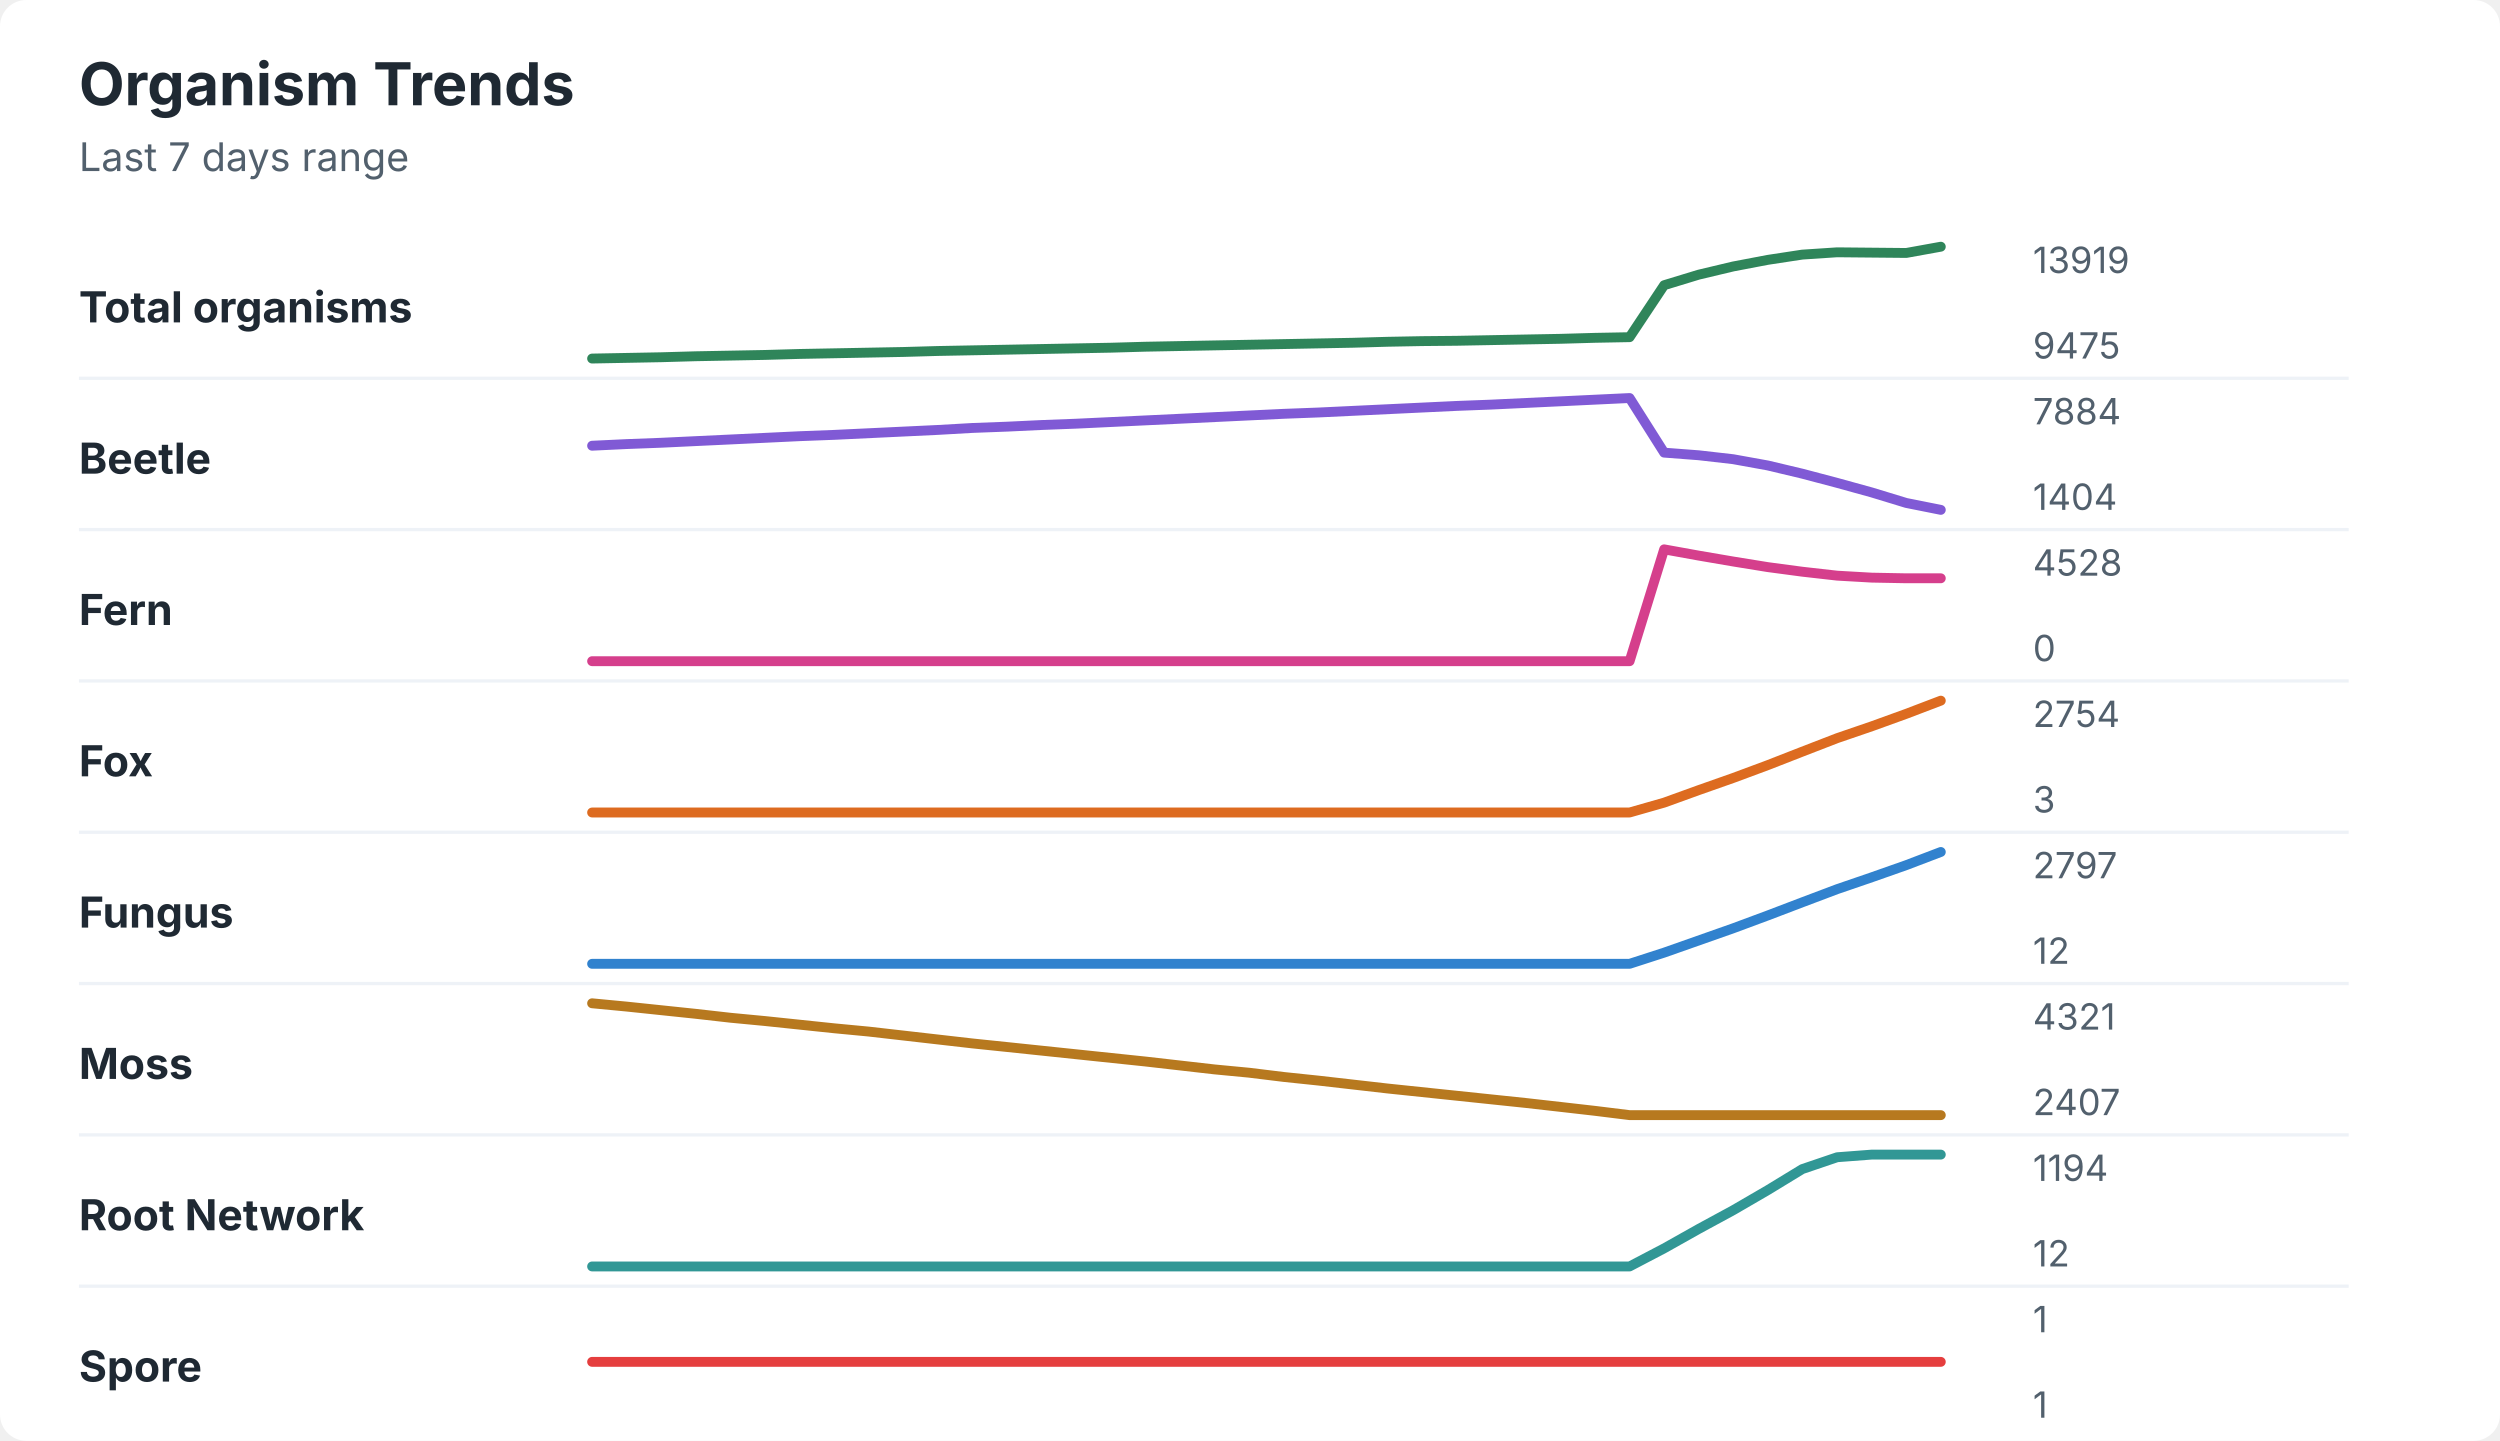
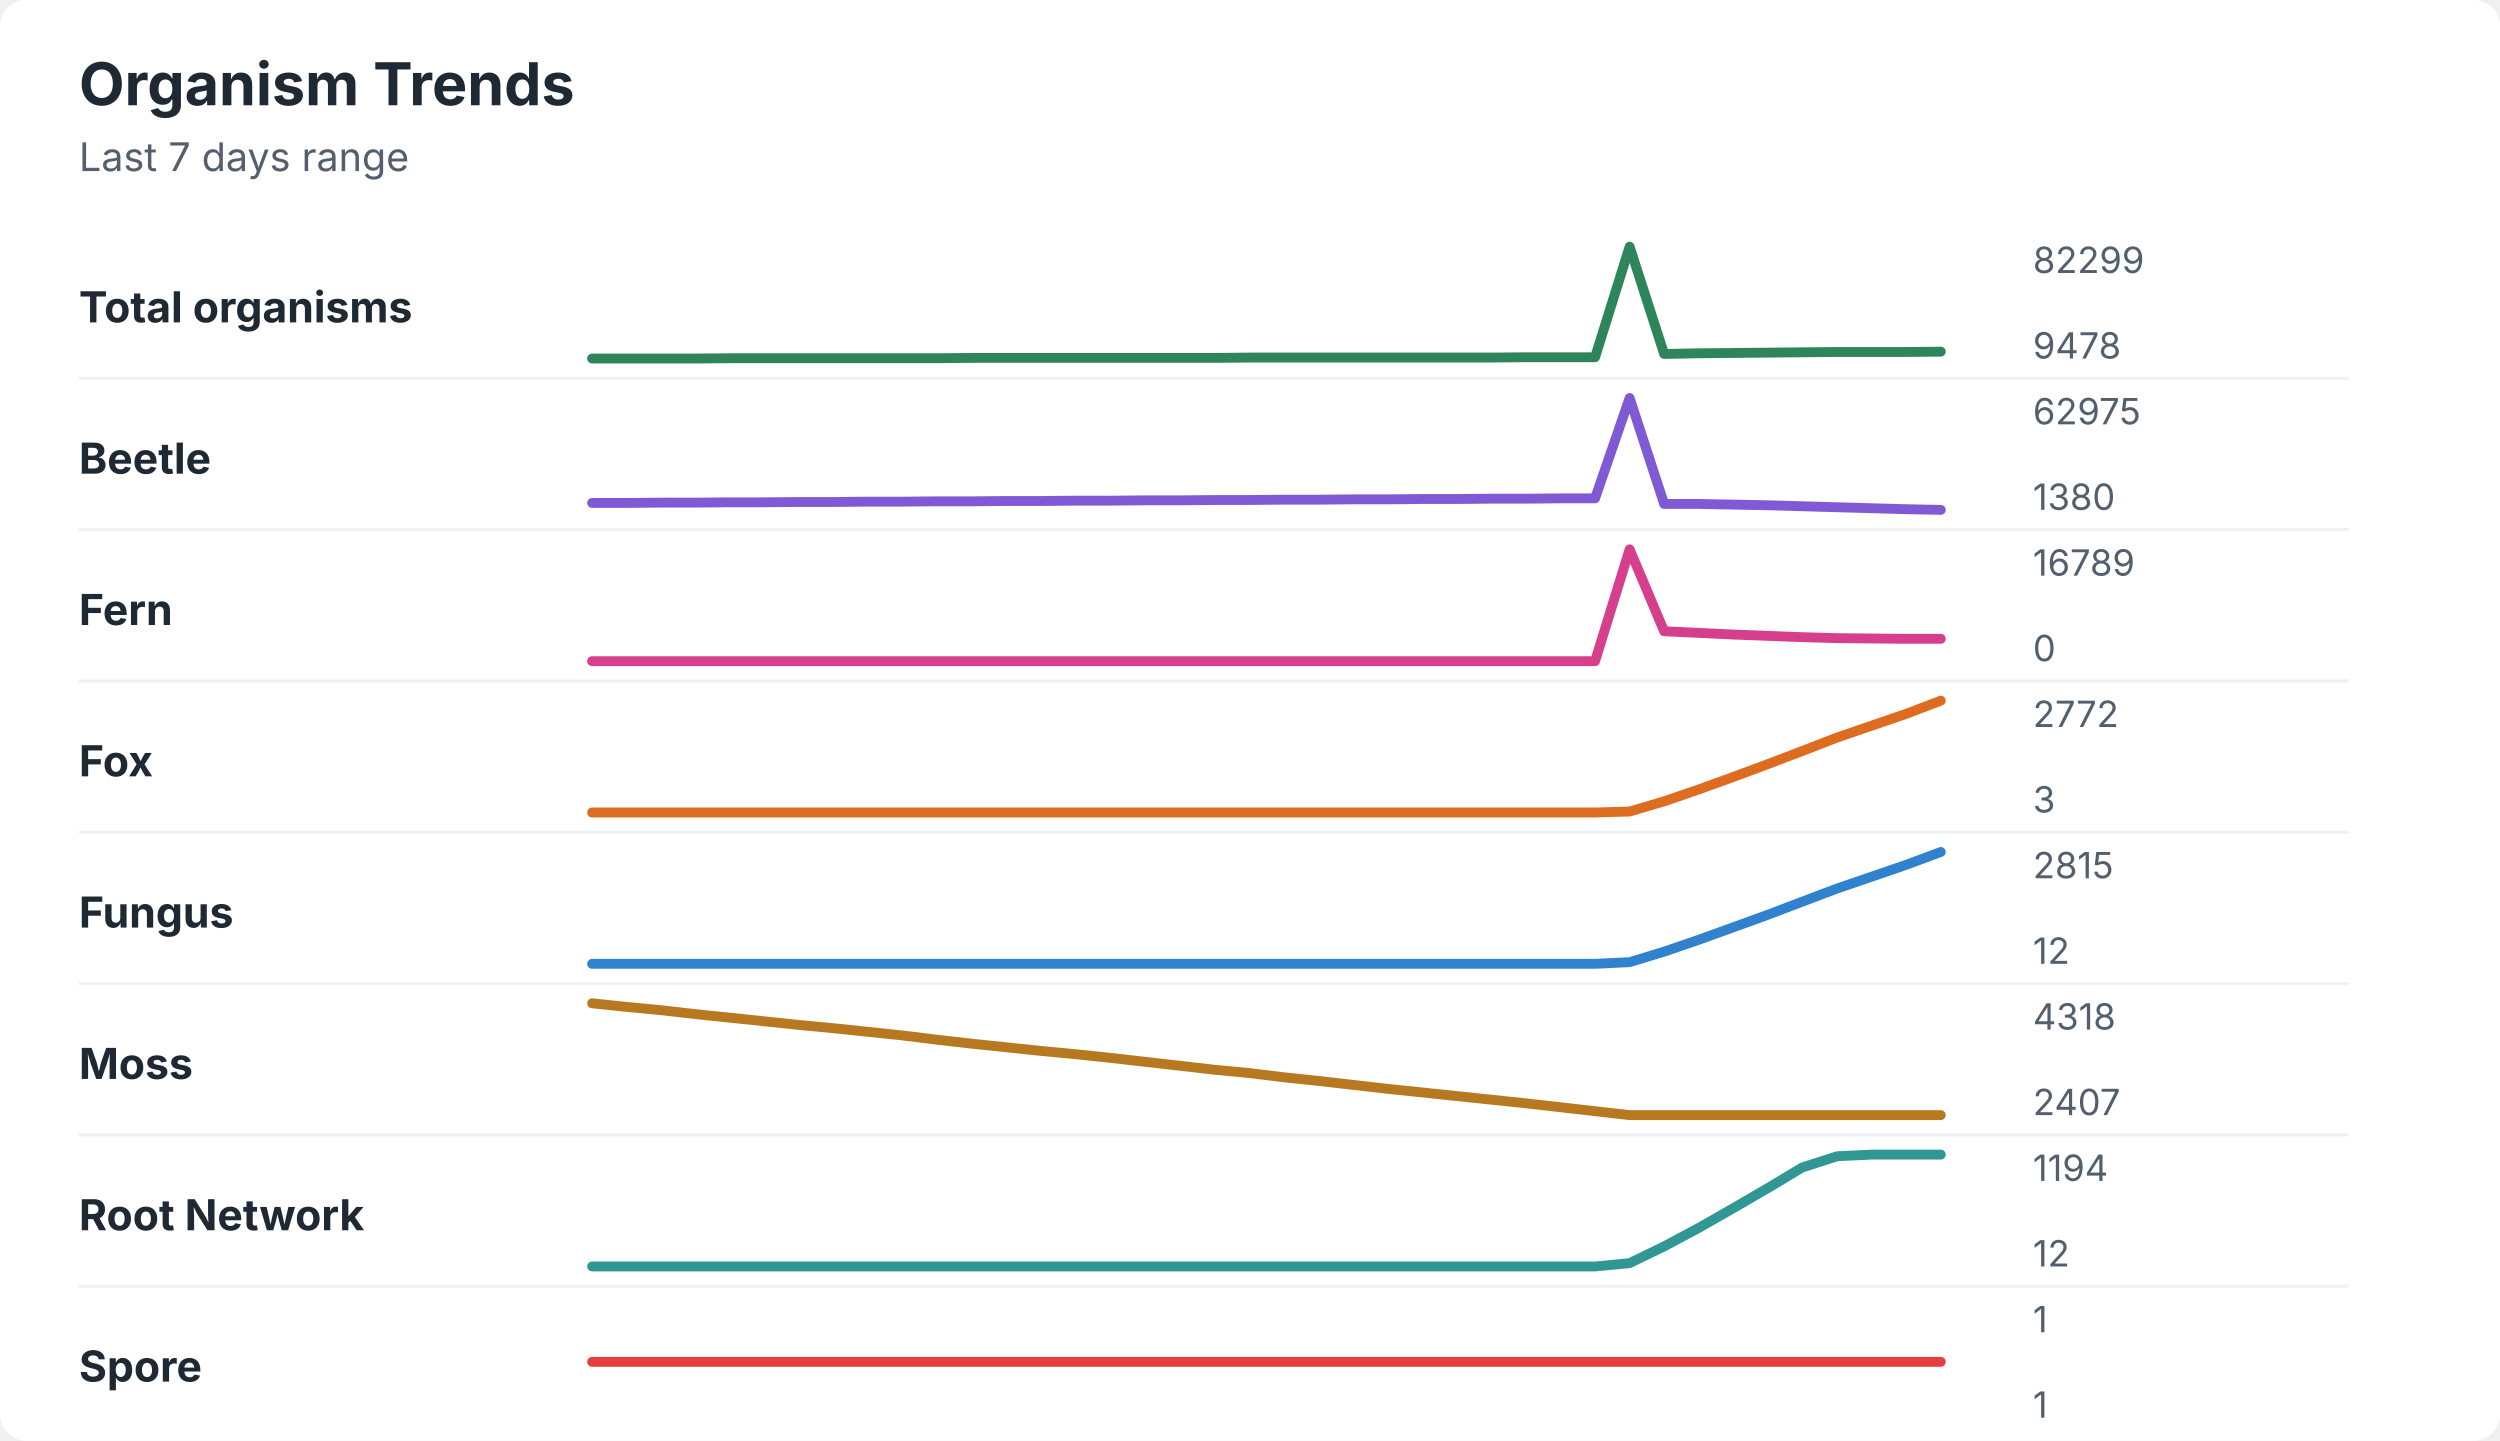
<svg xmlns="http://www.w3.org/2000/svg" width="760" height="438" viewBox="0 0 760 438" role="img" aria-labelledby="title desc">
  <rect width="760" height="438" rx="8" fill="#ffffff" />
  <style>
    text { font-family: -apple-system, BlinkMacSystemFont, "Segoe UI", sans-serif; }
    .title { font-size: 18px; font-weight: 700; fill: #1f2933; }
    .subtitle { font-size: 12px; fill: #52606d; }
    .label { font-size: 13px; font-weight: 650; fill: #1f2933; }
    .axis-value { font-size: 11px; fill: #52606d; }
    .separator { stroke: #eef2f7; stroke-width: 1; }
  </style>
  <text x="24" y="32" class="title">Organism Trends</text>
  <text x="24" y="52" class="subtitle">Last 7 days range</text>
  <text x="24" y="98" class="label">Total organisms</text>
-   <polyline points="180.0,109.0 190.5,108.8 201.0,108.6 211.5,108.3 222.1,108.1 232.6,107.9 243.1,107.6 253.6,107.4 264.1,107.2 274.6,107.0 285.1,106.7 295.6,106.5 306.2,106.3 316.7,106.1 327.2,105.9 337.7,105.7 348.2,105.4 358.7,105.2 369.2,105.0 379.7,104.8 390.3,104.6 400.8,104.4 411.3,104.2 421.8,103.9 432.3,103.7 442.8,103.6 453.3,103.4 463.8,103.2 474.4,103.0 484.9,102.7 495.4,102.5 505.9,86.7 516.4,83.5 526.9,81.0 537.4,79.0 547.9,77.4 558.5,76.7 569.0,76.8 579.5,76.9 590.0,75.0 " fill="none" stroke="#2f855a" stroke-width="3" stroke-linecap="round" stroke-linejoin="round" />
-   <text x="618" y="83" class="axis-value">13919</text>
-   <text x="618" y="109" class="axis-value">9475</text>
+   <polyline points="180.0,109.0 190.5,109.0 201.0,109.0 211.5,109.0 222.1,108.9 232.6,108.9 243.1,108.9 253.6,108.9 264.1,108.9 274.6,108.9 285.1,108.9 295.6,108.8 306.2,108.8 316.7,108.8 327.2,108.8 337.7,108.8 348.2,108.8 358.7,108.8 369.2,108.8 379.7,108.7 390.3,108.7 400.8,108.7 411.3,108.7 421.8,108.7 432.3,108.7 442.8,108.7 453.3,108.7 463.8,108.6 474.4,108.6 484.9,108.6 495.4,75.0 505.9,107.6 516.4,107.4 526.9,107.3 537.4,107.2 547.9,107.1 558.5,107.0 569.0,107.0 579.5,107.0 590.0,106.9 " fill="none" stroke="#2f855a" stroke-width="3" stroke-linecap="round" stroke-linejoin="round" />
+   <text x="618" y="83" class="axis-value">82299</text>
+   <text x="618" y="109" class="axis-value">9478</text>
  <line x1="24" y1="115.0" x2="714" y2="115.0" class="separator" />
  <text x="24" y="144" class="label">Beetle</text>
-   <polyline points="180.0,135.5 190.5,135.0 201.0,134.6 211.5,134.1 222.1,133.6 232.6,133.1 243.1,132.6 253.6,132.2 264.1,131.7 274.6,131.2 285.1,130.7 295.6,130.1 306.2,129.7 316.7,129.2 327.2,128.8 337.7,128.3 348.2,127.8 358.7,127.3 369.2,126.8 379.7,126.3 390.3,125.8 400.8,125.4 411.3,124.9 421.8,124.4 432.3,123.9 442.8,123.4 453.3,123.0 463.8,122.5 474.4,122.0 484.9,121.5 495.4,121.0 505.9,137.6 516.4,138.4 526.9,139.6 537.4,141.5 547.9,144.0 558.5,146.8 569.0,149.7 579.5,152.9 590.0,155.0 " fill="none" stroke="#805ad5" stroke-width="3" stroke-linecap="round" stroke-linejoin="round" />
-   <text x="618" y="129" class="axis-value">7884</text>
-   <text x="618" y="155" class="axis-value">1404</text>
+   <polyline points="180.0,152.9 190.5,152.9 201.0,152.8 211.5,152.8 222.1,152.7 232.6,152.7 243.1,152.6 253.6,152.6 264.1,152.5 274.6,152.5 285.1,152.4 295.6,152.4 306.2,152.3 316.7,152.3 327.2,152.2 337.7,152.2 348.2,152.1 358.7,152.1 369.2,152.0 379.7,152.0 390.3,151.9 400.8,151.9 411.3,151.8 421.8,151.8 432.3,151.7 442.8,151.7 453.3,151.6 463.8,151.6 474.4,151.5 484.9,151.5 495.4,121.0 505.9,153.2 516.4,153.2 526.9,153.4 537.4,153.6 547.9,153.9 558.5,154.2 569.0,154.5 579.5,154.8 590.0,155.0 " fill="none" stroke="#805ad5" stroke-width="3" stroke-linecap="round" stroke-linejoin="round" />
+   <text x="618" y="129" class="axis-value">62975</text>
+   <text x="618" y="155" class="axis-value">1380</text>
  <line x1="24" y1="161.0" x2="714" y2="161.0" class="separator" />
  <text x="24" y="190" class="label">Fern</text>
-   <polyline points="180.0,201.0 190.5,201.0 201.0,201.0 211.5,201.0 222.1,201.0 232.6,201.0 243.1,201.0 253.6,201.0 264.1,201.0 274.6,201.0 285.1,201.0 295.6,201.0 306.2,201.0 316.7,201.0 327.2,201.0 337.7,201.0 348.2,201.0 358.7,201.0 369.2,201.0 379.7,201.0 390.3,201.0 400.8,201.0 411.3,201.0 421.8,201.0 432.3,201.0 442.8,201.0 453.3,201.0 463.8,201.0 474.4,201.0 484.9,201.0 495.4,201.0 505.9,167.0 516.4,168.9 526.9,170.7 537.4,172.4 547.9,173.8 558.5,175.0 569.0,175.6 579.5,175.8 590.0,175.8 " fill="none" stroke="#d53f8c" stroke-width="3" stroke-linecap="round" stroke-linejoin="round" />
-   <text x="618" y="175" class="axis-value">4528</text>
+   <polyline points="180.0,201.0 190.5,201.0 201.0,201.0 211.5,201.0 222.1,201.0 232.6,201.0 243.1,201.0 253.6,201.0 264.1,201.0 274.6,201.0 285.1,201.0 295.6,201.0 306.2,201.0 316.7,201.0 327.2,201.0 337.7,201.0 348.2,201.0 358.7,201.0 369.2,201.0 379.7,201.0 390.3,201.0 400.8,201.0 411.3,201.0 421.8,201.0 432.3,201.0 442.8,201.0 453.3,201.0 463.8,201.0 474.4,201.0 484.9,201.0 495.4,167.0 505.9,191.9 516.4,192.4 526.9,192.9 537.4,193.3 547.9,193.7 558.5,194.0 569.0,194.1 579.5,194.2 590.0,194.2 " fill="none" stroke="#d53f8c" stroke-width="3" stroke-linecap="round" stroke-linejoin="round" />
+   <text x="618" y="175" class="axis-value">16789</text>
  <text x="618" y="201" class="axis-value">0</text>
  <line x1="24" y1="207.0" x2="714" y2="207.0" class="separator" />
  <text x="24" y="236" class="label">Fox</text>
-   <polyline points="180.0,247.0 190.5,247.0 201.0,247.0 211.5,247.0 222.1,247.0 232.6,247.0 243.1,247.0 253.6,247.0 264.1,247.0 274.6,247.0 285.1,247.0 295.6,247.0 306.2,247.0 316.7,247.0 327.2,247.0 337.7,247.0 348.2,247.0 358.7,247.0 369.2,247.0 379.7,247.0 390.3,247.0 400.8,247.0 411.3,247.0 421.8,247.0 432.3,247.0 442.8,247.0 453.3,247.0 463.8,247.0 474.4,247.0 484.9,247.0 495.4,247.0 505.9,244.0 516.4,240.2 526.9,236.5 537.4,232.6 547.9,228.5 558.5,224.4 569.0,220.8 579.5,217.0 590.0,213.0 " fill="none" stroke="#dd6b20" stroke-width="3" stroke-linecap="round" stroke-linejoin="round" />
-   <text x="618" y="221" class="axis-value">2754</text>
+   <polyline points="180.0,247.0 190.5,247.0 201.0,247.0 211.5,247.0 222.1,247.0 232.6,247.0 243.1,247.0 253.6,247.0 264.1,247.0 274.6,247.0 285.1,247.0 295.6,247.0 306.2,247.0 316.7,247.0 327.2,247.0 337.7,247.0 348.2,247.0 358.7,247.0 369.2,247.0 379.7,247.0 390.3,247.0 400.8,247.0 411.3,247.0 421.8,247.0 432.3,247.0 442.8,247.0 453.3,247.0 463.8,247.0 474.4,247.0 484.9,247.0 495.4,246.7 505.9,243.6 516.4,240.0 526.9,236.2 537.4,232.3 547.9,228.3 558.5,224.2 569.0,220.6 579.5,217.0 590.0,213.0 " fill="none" stroke="#dd6b20" stroke-width="3" stroke-linecap="round" stroke-linejoin="round" />
+   <text x="618" y="221" class="axis-value">2772</text>
  <text x="618" y="247" class="axis-value">3</text>
  <line x1="24" y1="253.0" x2="714" y2="253.0" class="separator" />
  <text x="24" y="282" class="label">Fungus</text>
-   <polyline points="180.0,293.0 190.5,293.0 201.0,293.0 211.5,293.0 222.1,293.0 232.6,293.0 243.1,293.0 253.6,293.0 264.1,293.0 274.6,293.0 285.1,293.0 295.6,293.0 306.2,293.0 316.7,293.0 327.2,293.0 337.7,293.0 348.2,293.0 358.7,293.0 369.2,293.0 379.7,293.0 390.3,293.0 400.8,293.0 411.3,293.0 421.8,293.0 432.3,293.0 442.8,293.0 453.3,293.0 463.8,293.0 474.4,293.0 484.9,293.0 495.4,293.0 505.9,289.6 516.4,285.9 526.9,282.2 537.4,278.3 547.9,274.3 558.5,270.3 569.0,266.7 579.5,263.0 590.0,259.0 " fill="none" stroke="#3182ce" stroke-width="3" stroke-linecap="round" stroke-linejoin="round" />
-   <text x="618" y="267" class="axis-value">2797</text>
+   <polyline points="180.0,293.0 190.5,293.0 201.0,293.0 211.5,293.0 222.1,293.0 232.6,293.0 243.1,293.0 253.6,293.0 264.1,293.0 274.6,293.0 285.1,293.0 295.6,293.0 306.2,293.0 316.7,293.0 327.2,293.0 337.7,293.0 348.2,293.0 358.7,293.0 369.2,293.0 379.7,293.0 390.3,293.0 400.8,293.0 411.3,293.0 421.8,293.0 432.3,293.0 442.8,293.0 453.3,293.0 463.8,293.0 474.4,293.0 484.9,293.0 495.4,292.5 505.9,289.3 516.4,285.7 526.9,281.9 537.4,278.1 547.9,274.1 558.5,270.1 569.0,266.5 579.5,262.9 590.0,259.0 " fill="none" stroke="#3182ce" stroke-width="3" stroke-linecap="round" stroke-linejoin="round" />
+   <text x="618" y="267" class="axis-value">2815</text>
  <text x="618" y="293" class="axis-value">12</text>
  <line x1="24" y1="299.0" x2="714" y2="299.0" class="separator" />
  <text x="24" y="328" class="label">Moss</text>
-   <polyline points="180.0,305.0 190.5,306.0 201.0,307.1 211.5,308.2 222.1,309.4 232.6,310.4 243.1,311.5 253.6,312.6 264.1,313.6 274.6,314.8 285.1,316.0 295.6,317.2 306.2,318.3 316.7,319.4 327.2,320.5 337.7,321.6 348.2,322.7 358.7,323.9 369.2,325.1 379.7,326.1 390.3,327.4 400.8,328.5 411.3,329.7 421.8,330.9 432.3,332.0 442.8,333.1 453.3,334.2 463.8,335.3 474.4,336.5 484.9,337.7 495.4,339.0 505.9,339.0 516.4,339.0 526.9,339.0 537.4,339.0 547.9,339.0 558.5,339.0 569.0,339.0 579.5,339.0 590.0,339.0 " fill="none" stroke="#b7791f" stroke-width="3" stroke-linecap="round" stroke-linejoin="round" />
-   <text x="618" y="313" class="axis-value">4321</text>
+   <polyline points="180.0,305.0 190.5,306.1 201.0,307.1 211.5,308.3 222.1,309.4 232.6,310.5 243.1,311.6 253.6,312.6 264.1,313.7 274.6,314.8 285.1,316.1 295.6,317.3 306.2,318.4 316.7,319.5 327.2,320.5 337.7,321.6 348.2,322.8 358.7,324.0 369.2,325.2 379.7,326.2 390.3,327.5 400.8,328.6 411.3,329.8 421.8,331.0 432.3,332.1 442.8,333.2 453.3,334.3 463.8,335.4 474.4,336.6 484.9,337.8 495.4,339.0 505.9,339.0 516.4,339.0 526.9,339.0 537.4,339.0 547.9,339.0 558.5,339.0 569.0,339.0 579.5,339.0 590.0,339.0 " fill="none" stroke="#b7791f" stroke-width="3" stroke-linecap="round" stroke-linejoin="round" />
+   <text x="618" y="313" class="axis-value">4318</text>
  <text x="618" y="339" class="axis-value">2407</text>
  <line x1="24" y1="345.0" x2="714" y2="345.0" class="separator" />
  <text x="24" y="374" class="label">Root Network</text>
-   <polyline points="180.0,385.0 190.5,385.0 201.0,385.0 211.5,385.0 222.1,385.0 232.6,385.0 243.1,385.0 253.6,385.0 264.1,385.0 274.6,385.0 285.1,385.0 295.6,385.0 306.2,385.0 316.7,385.0 327.2,385.0 337.7,385.0 348.2,385.0 358.7,385.0 369.2,385.0 379.7,385.0 390.3,385.0 400.8,385.0 411.3,385.0 421.8,385.0 432.3,385.0 442.8,385.0 453.3,385.0 463.8,385.0 474.4,385.0 484.9,385.0 495.4,385.0 505.9,379.5 516.4,373.6 526.9,367.9 537.4,361.8 547.9,355.4 558.5,351.8 569.0,351.0 579.5,351.0 590.0,351.0 " fill="none" stroke="#319795" stroke-width="3" stroke-linecap="round" stroke-linejoin="round" />
+   <polyline points="180.0,385.0 190.5,385.0 201.0,385.0 211.5,385.0 222.1,385.0 232.6,385.0 243.1,385.0 253.6,385.0 264.1,385.0 274.6,385.0 285.1,385.0 295.6,385.0 306.2,385.0 316.7,385.0 327.2,385.0 337.7,385.0 348.2,385.0 358.7,385.0 369.2,385.0 379.7,385.0 390.3,385.0 400.8,385.0 411.3,385.0 421.8,385.0 432.3,385.0 442.8,385.0 453.3,385.0 463.8,385.0 474.4,385.0 484.9,385.0 495.4,384.0 505.9,378.9 516.4,373.3 526.9,367.3 537.4,361.2 547.9,354.9 558.5,351.5 569.0,351.0 579.5,351.0 590.0,351.0 " fill="none" stroke="#319795" stroke-width="3" stroke-linecap="round" stroke-linejoin="round" />
  <text x="618" y="359" class="axis-value">1194</text>
  <text x="618" y="385" class="axis-value">12</text>
  <line x1="24" y1="391.0" x2="714" y2="391.0" class="separator" />
  <text x="24" y="420" class="label">Spore</text>
  <polyline points="180.0,414.0 190.5,414.0 201.0,414.0 211.5,414.0 222.1,414.0 232.6,414.0 243.1,414.0 253.6,414.0 264.1,414.0 274.6,414.0 285.1,414.0 295.6,414.0 306.2,414.0 316.7,414.0 327.2,414.0 337.7,414.0 348.2,414.0 358.7,414.0 369.2,414.0 379.7,414.0 390.3,414.0 400.8,414.0 411.3,414.0 421.8,414.0 432.3,414.0 442.8,414.0 453.3,414.0 463.8,414.0 474.4,414.0 484.9,414.0 495.4,414.0 505.9,414.0 516.4,414.0 526.9,414.0 537.4,414.0 547.9,414.0 558.5,414.0 569.0,414.0 579.5,414.0 590.0,414.0 " fill="none" stroke="#e53e3e" stroke-width="3" stroke-linecap="round" stroke-linejoin="round" />
  <text x="618" y="405" class="axis-value">1</text>
  <text x="618" y="431" class="axis-value">1</text>
</svg>
